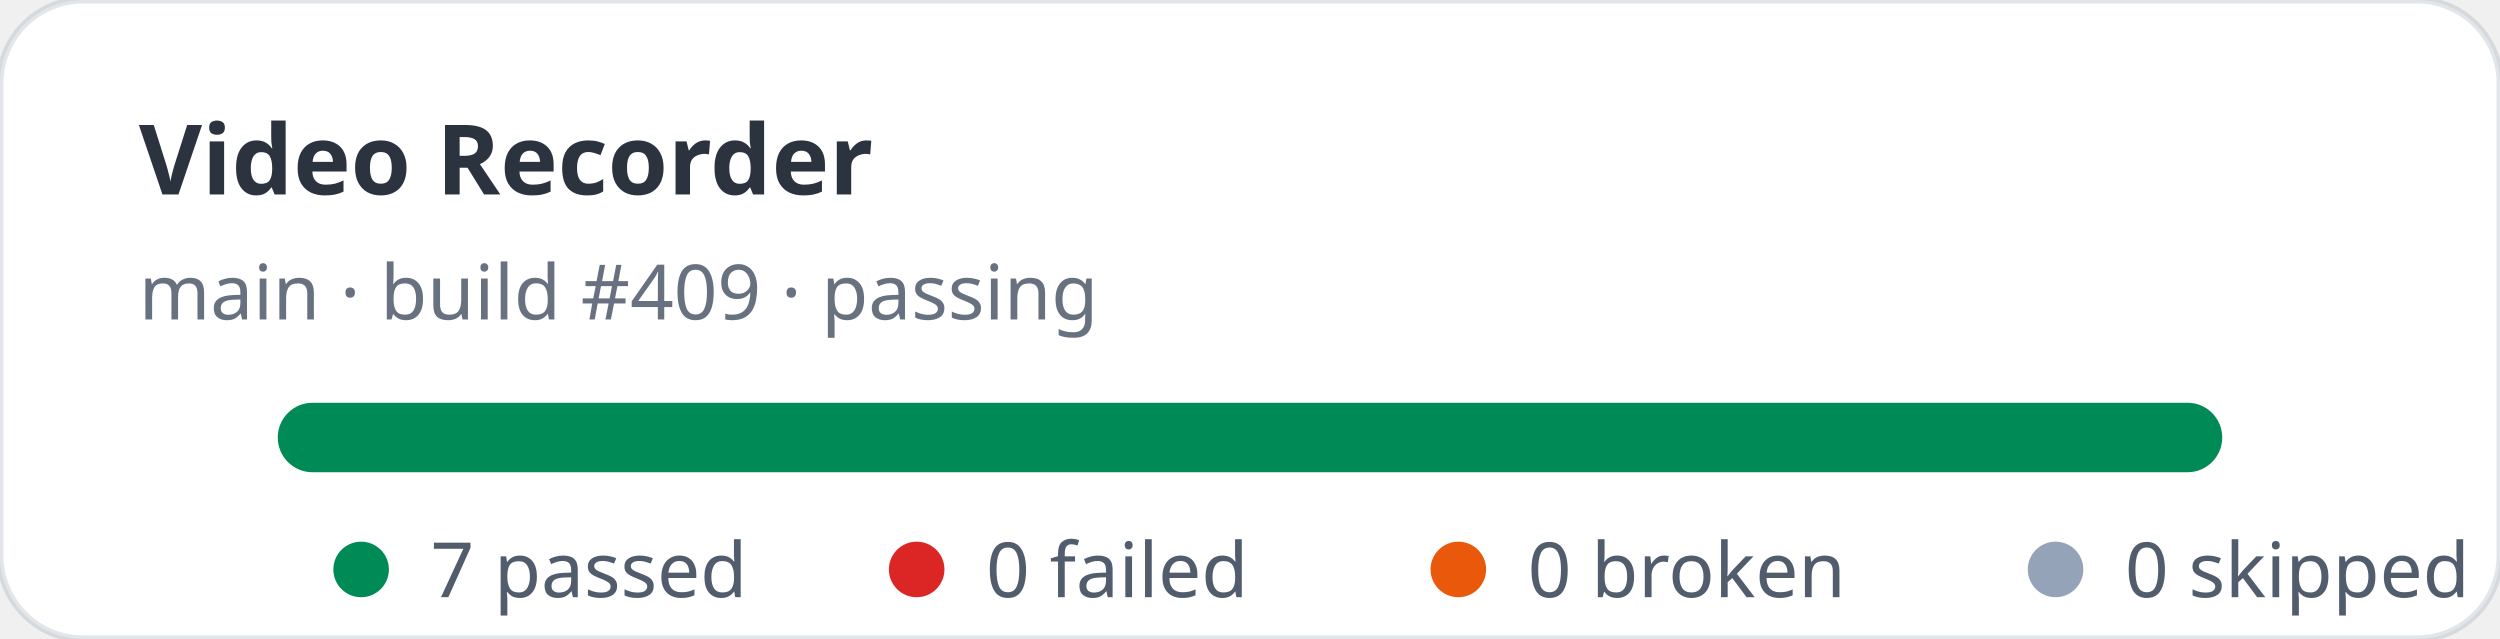
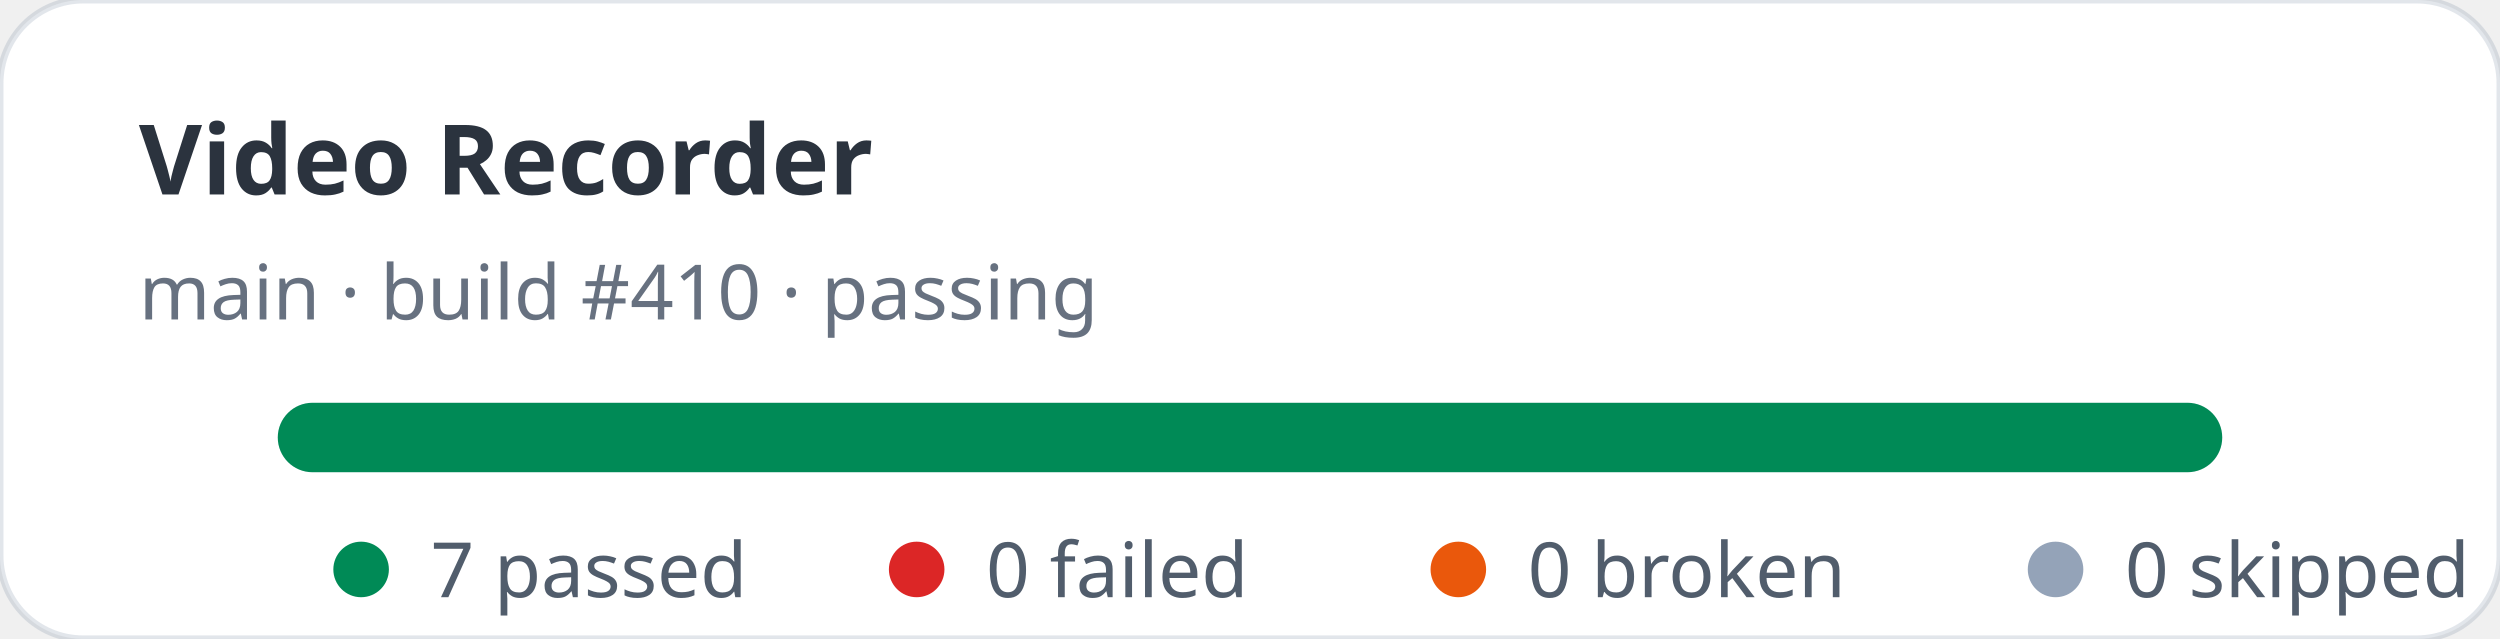
<svg xmlns="http://www.w3.org/2000/svg" width="360" height="92" viewBox="0 0 360 92" role="img" aria-label="Video Recorder stats: 7 passed, 0 failed">
  <rect width="360" height="92" rx="12" fill="#ffffff" stroke="rgba(11,48,86,0.12)" />
  <text x="20" y="28" fill="rgba(1,10,24,0.83)" font-family="ui-sans-serif,system-ui,sans-serif" font-size="14" font-weight="700">Video Recorder</text>
-   <text x="20" y="46" fill="rgba(2,19,44,0.6)" font-family="ui-sans-serif,system-ui,sans-serif" font-size="11">main · build #409 · passing</text>
+   <text x="20" y="46" fill="rgba(2,19,44,0.6)" font-family="ui-sans-serif,system-ui,sans-serif" font-size="11">main · build #410 · passing</text>
  <rect x="40" y="58" width="280" height="10" rx="5" fill="#e2e8f0" />
  <rect x="40" y="58" width="280" height="10" rx="5" fill="#008a56" />
  <g font-family="ui-sans-serif,system-ui,sans-serif" font-size="11" fill="rgba(1,18,40,0.68)">
    <circle cx="52" cy="82" r="4" fill="#008a56" />
    <text x="62" y="86">7 passed</text>
    <circle cx="132" cy="82" r="4" fill="#dc2626" />
    <text x="142" y="86">0 failed</text>
    <circle cx="210" cy="82" r="4" fill="#ea580c" />
    <text x="220" y="86">0 broken</text>
    <circle cx="296" cy="82" r="4" fill="#94a3b8" />
    <text x="306" y="86">0 skipped</text>
  </g>
</svg>
